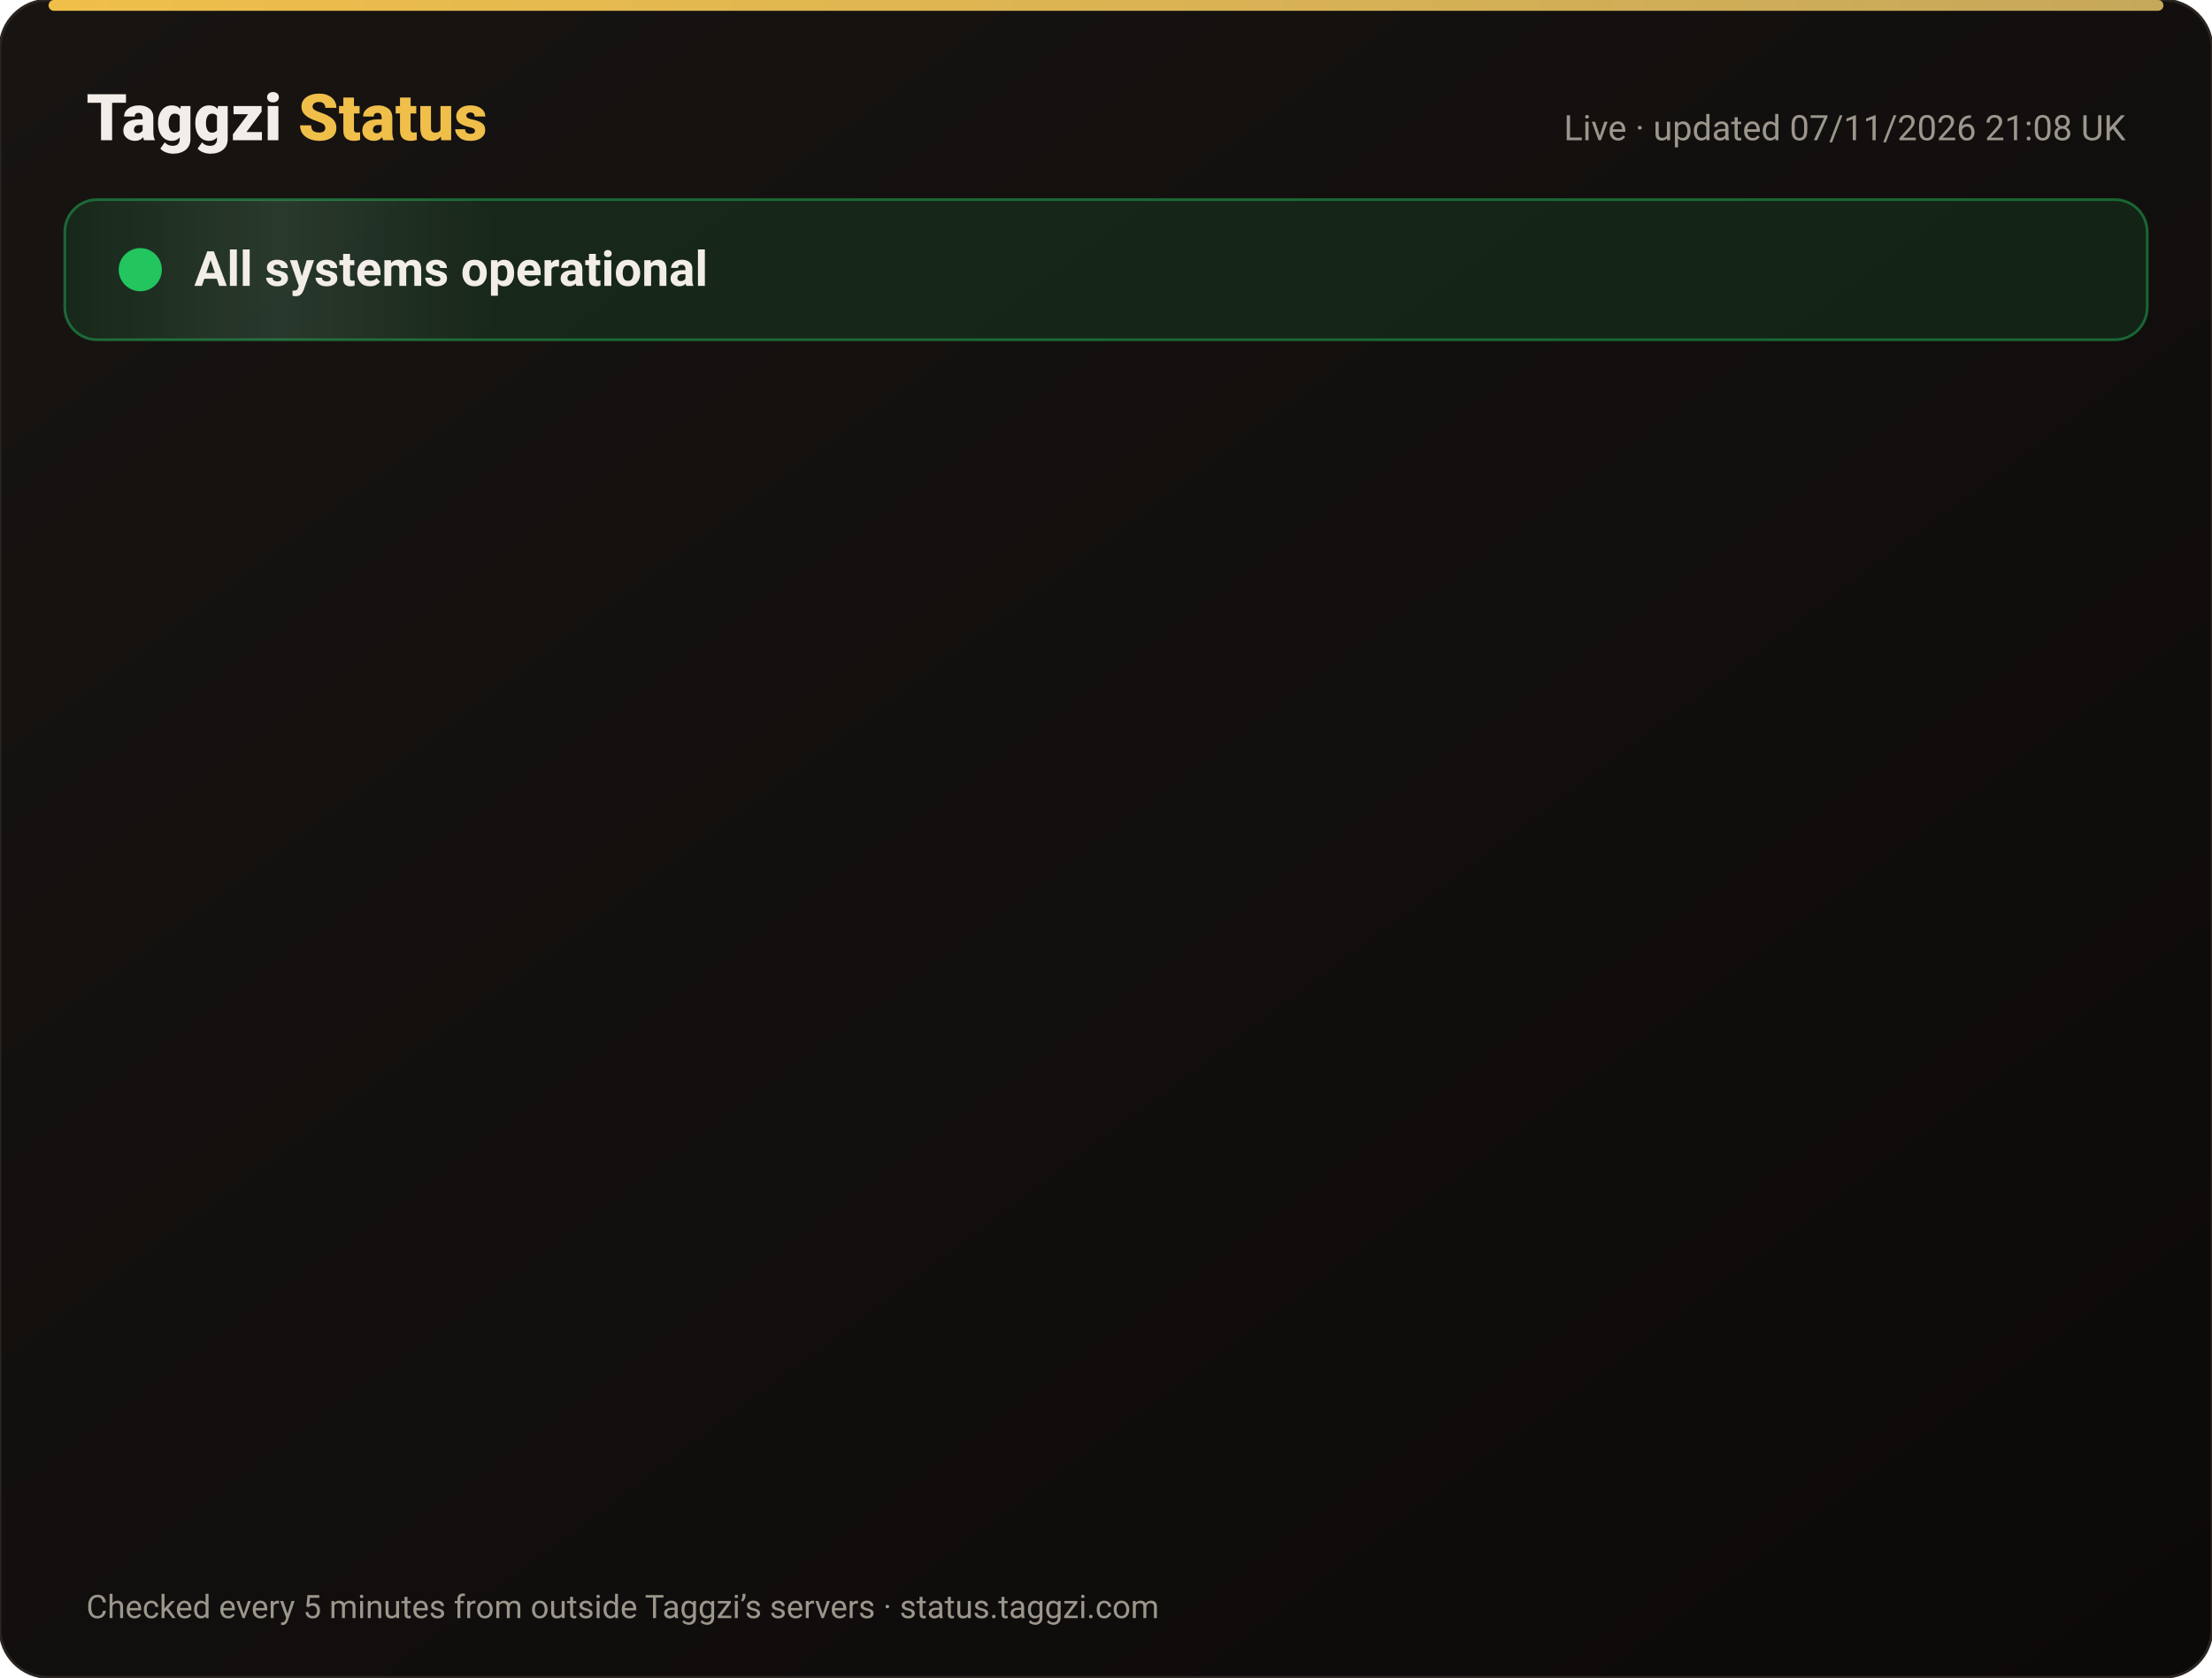
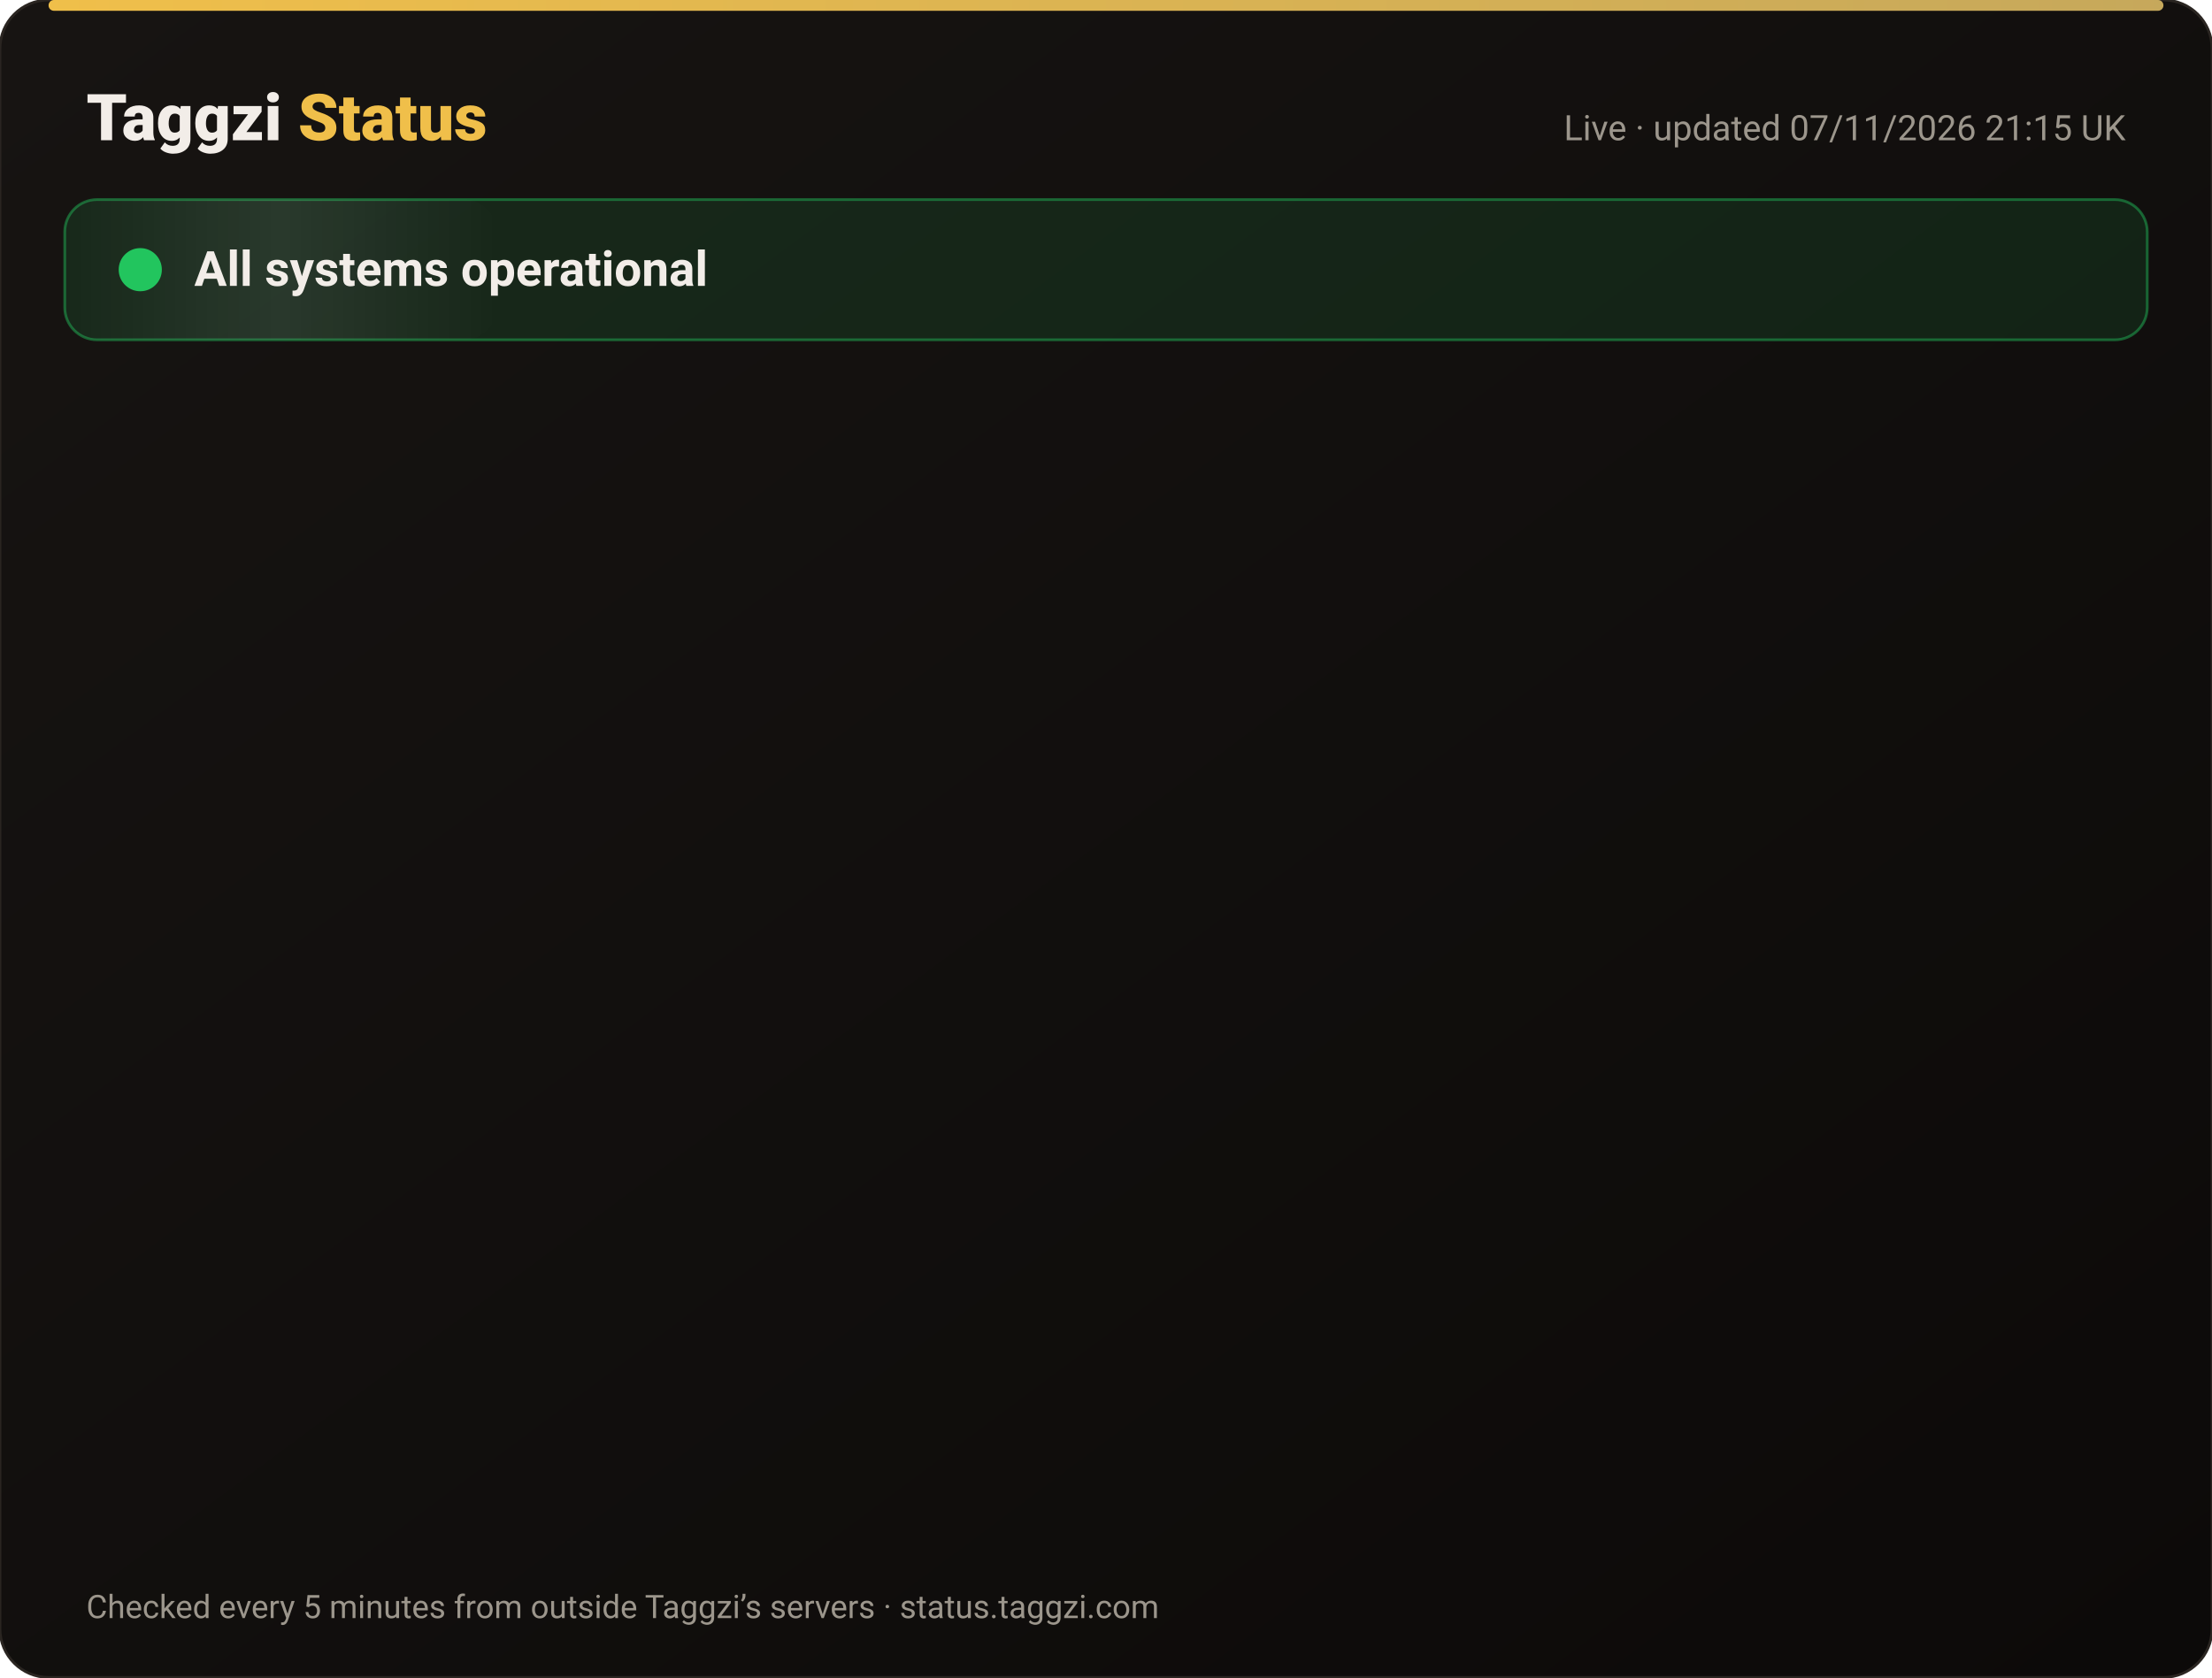
<svg xmlns="http://www.w3.org/2000/svg" width="820" height="622" viewBox="0 0 820 622" font-family="-apple-system,Segoe UI,Roboto,Helvetica,Arial,sans-serif">
  <defs>
    <linearGradient id="bg" x1="0" y1="0" x2="1" y2="1">
      <stop offset="0" stop-color="#171412" />
      <stop offset="1" stop-color="#0C0A09" />
    </linearGradient>
    <linearGradient id="gold" x1="0" x2="1">
      <stop offset="0" stop-color="#F0BF4A" />
      <stop offset="1" stop-color="#c6a85b" />
    </linearGradient>
    <linearGradient id="shine" x1="0" x2="1">
      <stop offset="0" stop-color="#fff" stop-opacity="0" />
      <stop offset=".5" stop-color="#fff" stop-opacity=".08" />
      <stop offset="1" stop-color="#fff" stop-opacity="0" />
    </linearGradient>
  </defs>
  <rect width="820" height="622" rx="18" fill="url(#bg)" stroke="#2a2521" />
  <rect x="18" y="0" width="784" height="4" rx="2" fill="url(#gold)" />
  <text x="32" y="52" font-size="24" font-weight="800" fill="#F2EDE8">Taggzi <tspan fill="#F0BF4A">Status</tspan>
  </text>
-   <text x="788" y="52" font-size="13" fill="#9C968C" text-anchor="end">Live · updated 07/11/2026 21:08 UK</text>
+   <text x="788" y="52" font-size="13" fill="#9C968C" text-anchor="end">Live · updated 07/11/2026 21:15 UK</text>
  <rect x="24" y="74" width="772" height="52" rx="12" fill="#22c55e" fill-opacity=".12" stroke="#22c55e" stroke-opacity=".45" />
  <rect x="24" y="74" width="160" height="52" rx="12" fill="url(#shine)">
    <animate attributeName="x" from="-160" to="820" dur="4s" repeatCount="indefinite" />
  </rect>
  <circle cx="52" cy="100" r="7" fill="#22c55e" />
  <circle cx="52" cy="100" r="7" fill="none" stroke="#22c55e" stroke-width="2">
    <animate attributeName="r" values="7;15;7" dur="2s" repeatCount="indefinite" />
    <animate attributeName="opacity" values=".9;0;.9" dur="2s" repeatCount="indefinite" />
  </circle>
  <text x="72" y="106" font-size="18" font-weight="700" fill="#F2EDE8">All systems operational</text>
  <g opacity="0">
    <animate attributeName="opacity" from="0" to="1" begin="0.00s" dur=".6s" fill="freeze" />
    <line x1="32" y1="188" x2="788" y2="188" stroke="#2a2521" />
    <circle cx="44" cy="166" r="6" fill="#22c55e">
      <animate attributeName="opacity" values="1;.45;1" dur="2.4s" begin="0.00s" repeatCount="indefinite" />
    </circle>
    <text x="62" y="171" font-size="15" font-weight="650" fill="#F2EDE8">Website</text>
    <text x="630" y="171" font-size="13" fill="#9C968C" text-anchor="end">99.97% uptime</text>
    <rect x="648" y="154" width="140" height="24" rx="12" fill="#22c55e" fill-opacity=".14" stroke="#22c55e" stroke-opacity=".5" />
    <text x="718" y="171" font-size="12" font-weight="700" fill="#22c55e" text-anchor="middle">Operational</text>
  </g>
  <g opacity="0">
    <animate attributeName="opacity" from="0" to="1" begin="0.15s" dur=".6s" fill="freeze" />
    <line x1="32" y1="234" x2="788" y2="234" stroke="#2a2521" />
    <circle cx="44" cy="212" r="6" fill="#22c55e">
      <animate attributeName="opacity" values="1;.45;1" dur="2.4s" begin="0.15s" repeatCount="indefinite" />
    </circle>
    <text x="62" y="217" font-size="15" font-weight="650" fill="#F2EDE8">Tag scans</text>
    <text x="630" y="217" font-size="13" fill="#9C968C" text-anchor="end">99.97% uptime</text>
    <rect x="648" y="200" width="140" height="24" rx="12" fill="#22c55e" fill-opacity=".14" stroke="#22c55e" stroke-opacity=".5" />
    <text x="718" y="217" font-size="12" font-weight="700" fill="#22c55e" text-anchor="middle">Operational</text>
  </g>
  <g opacity="0">
    <animate attributeName="opacity" from="0" to="1" begin="0.30s" dur=".6s" fill="freeze" />
    <line x1="32" y1="280" x2="788" y2="280" stroke="#2a2521" />
    <circle cx="44" cy="258" r="6" fill="#22c55e">
      <animate attributeName="opacity" values="1;.45;1" dur="2.4s" begin="0.30s" repeatCount="indefinite" />
    </circle>
    <text x="62" y="263" font-size="15" font-weight="650" fill="#F2EDE8">Manual tag lookup</text>
    <text x="630" y="263" font-size="13" fill="#9C968C" text-anchor="end">99.97% uptime</text>
    <rect x="648" y="246" width="140" height="24" rx="12" fill="#22c55e" fill-opacity=".14" stroke="#22c55e" stroke-opacity=".5" />
    <text x="718" y="263" font-size="12" font-weight="700" fill="#22c55e" text-anchor="middle">Operational</text>
  </g>
  <g opacity="0">
    <animate attributeName="opacity" from="0" to="1" begin="0.45s" dur=".6s" fill="freeze" />
    <line x1="32" y1="326" x2="788" y2="326" stroke="#2a2521" />
    <circle cx="44" cy="304" r="6" fill="#22c55e">
      <animate attributeName="opacity" values="1;.45;1" dur="2.4s" begin="0.45s" repeatCount="indefinite" />
    </circle>
    <text x="62" y="309" font-size="15" font-weight="650" fill="#F2EDE8">App &amp; login</text>
    <text x="630" y="309" font-size="13" fill="#9C968C" text-anchor="end">99.97% uptime</text>
    <rect x="648" y="292" width="140" height="24" rx="12" fill="#22c55e" fill-opacity=".14" stroke="#22c55e" stroke-opacity=".5" />
    <text x="718" y="309" font-size="12" font-weight="700" fill="#22c55e" text-anchor="middle">Operational</text>
  </g>
  <g opacity="0">
    <animate attributeName="opacity" from="0" to="1" begin="0.60s" dur=".6s" fill="freeze" />
    <line x1="32" y1="372" x2="788" y2="372" stroke="#2a2521" />
    <circle cx="44" cy="350" r="6" fill="#22c55e">
      <animate attributeName="opacity" values="1;.45;1" dur="2.4s" begin="0.60s" repeatCount="indefinite" />
    </circle>
    <text x="62" y="355" font-size="15" font-weight="650" fill="#F2EDE8">Community alerts</text>
    <text x="630" y="355" font-size="13" fill="#9C968C" text-anchor="end">99.97% uptime</text>
    <rect x="648" y="338" width="140" height="24" rx="12" fill="#22c55e" fill-opacity=".14" stroke="#22c55e" stroke-opacity=".5" />
    <text x="718" y="355" font-size="12" font-weight="700" fill="#22c55e" text-anchor="middle">Operational</text>
  </g>
  <g opacity="0">
    <animate attributeName="opacity" from="0" to="1" begin="0.75s" dur=".6s" fill="freeze" />
    <line x1="32" y1="418" x2="788" y2="418" stroke="#2a2521" />
    <circle cx="44" cy="396" r="6" fill="#22c55e">
      <animate attributeName="opacity" values="1;.45;1" dur="2.4s" begin="0.75s" repeatCount="indefinite" />
    </circle>
    <text x="62" y="401" font-size="15" font-weight="650" fill="#F2EDE8">Private calling</text>
    <text x="630" y="401" font-size="13" fill="#9C968C" text-anchor="end">99.97% uptime</text>
    <rect x="648" y="384" width="140" height="24" rx="12" fill="#22c55e" fill-opacity=".14" stroke="#22c55e" stroke-opacity=".5" />
    <text x="718" y="401" font-size="12" font-weight="700" fill="#22c55e" text-anchor="middle">Operational</text>
  </g>
  <g opacity="0">
    <animate attributeName="opacity" from="0" to="1" begin="0.90s" dur=".6s" fill="freeze" />
    <line x1="32" y1="464" x2="788" y2="464" stroke="#2a2521" />
    <circle cx="44" cy="442" r="6" fill="#22c55e">
      <animate attributeName="opacity" values="1;.45;1" dur="2.4s" begin="0.90s" repeatCount="indefinite" />
    </circle>
    <text x="62" y="447" font-size="15" font-weight="650" fill="#F2EDE8">Payments</text>
    <text x="630" y="447" font-size="13" fill="#9C968C" text-anchor="end">99.96% uptime</text>
    <rect x="648" y="430" width="140" height="24" rx="12" fill="#22c55e" fill-opacity=".14" stroke="#22c55e" stroke-opacity=".5" />
    <text x="718" y="447" font-size="12" font-weight="700" fill="#22c55e" text-anchor="middle">Operational</text>
  </g>
  <g opacity="0">
    <animate attributeName="opacity" from="0" to="1" begin="1.05s" dur=".6s" fill="freeze" />
    <line x1="32" y1="510" x2="788" y2="510" stroke="#2a2521" />
    <circle cx="44" cy="488" r="6" fill="#22c55e">
      <animate attributeName="opacity" values="1;.45;1" dur="2.4s" begin="1.05s" repeatCount="indefinite" />
    </circle>
    <text x="62" y="493" font-size="15" font-weight="650" fill="#F2EDE8">Email &amp; support</text>
    <text x="630" y="493" font-size="13" fill="#9C968C" text-anchor="end">99.97% uptime</text>
    <rect x="648" y="476" width="140" height="24" rx="12" fill="#22c55e" fill-opacity=".14" stroke="#22c55e" stroke-opacity=".5" />
    <text x="718" y="493" font-size="12" font-weight="700" fill="#22c55e" text-anchor="middle">Operational</text>
  </g>
  <g opacity="0">
    <animate attributeName="opacity" from="0" to="1" begin="1.20s" dur=".6s" fill="freeze" />
    <line x1="32" y1="556" x2="788" y2="556" stroke="#2a2521" />
    <circle cx="44" cy="534" r="6" fill="#22c55e">
      <animate attributeName="opacity" values="1;.45;1" dur="2.4s" begin="1.20s" repeatCount="indefinite" />
    </circle>
    <text x="62" y="539" font-size="15" font-weight="650" fill="#F2EDE8">Secure connection (SSL)</text>
    <text x="630" y="539" font-size="13" fill="#9C968C" text-anchor="end">100.00% uptime</text>
    <rect x="648" y="522" width="140" height="24" rx="12" fill="#22c55e" fill-opacity=".14" stroke="#22c55e" stroke-opacity=".5" />
    <text x="718" y="539" font-size="12" font-weight="700" fill="#22c55e" text-anchor="middle">Operational</text>
  </g>
  <text x="32" y="600" font-size="12" fill="#9C968C">Checked every 5 minutes from outside Taggzi’s servers · status.taggzi.com</text>
</svg>
